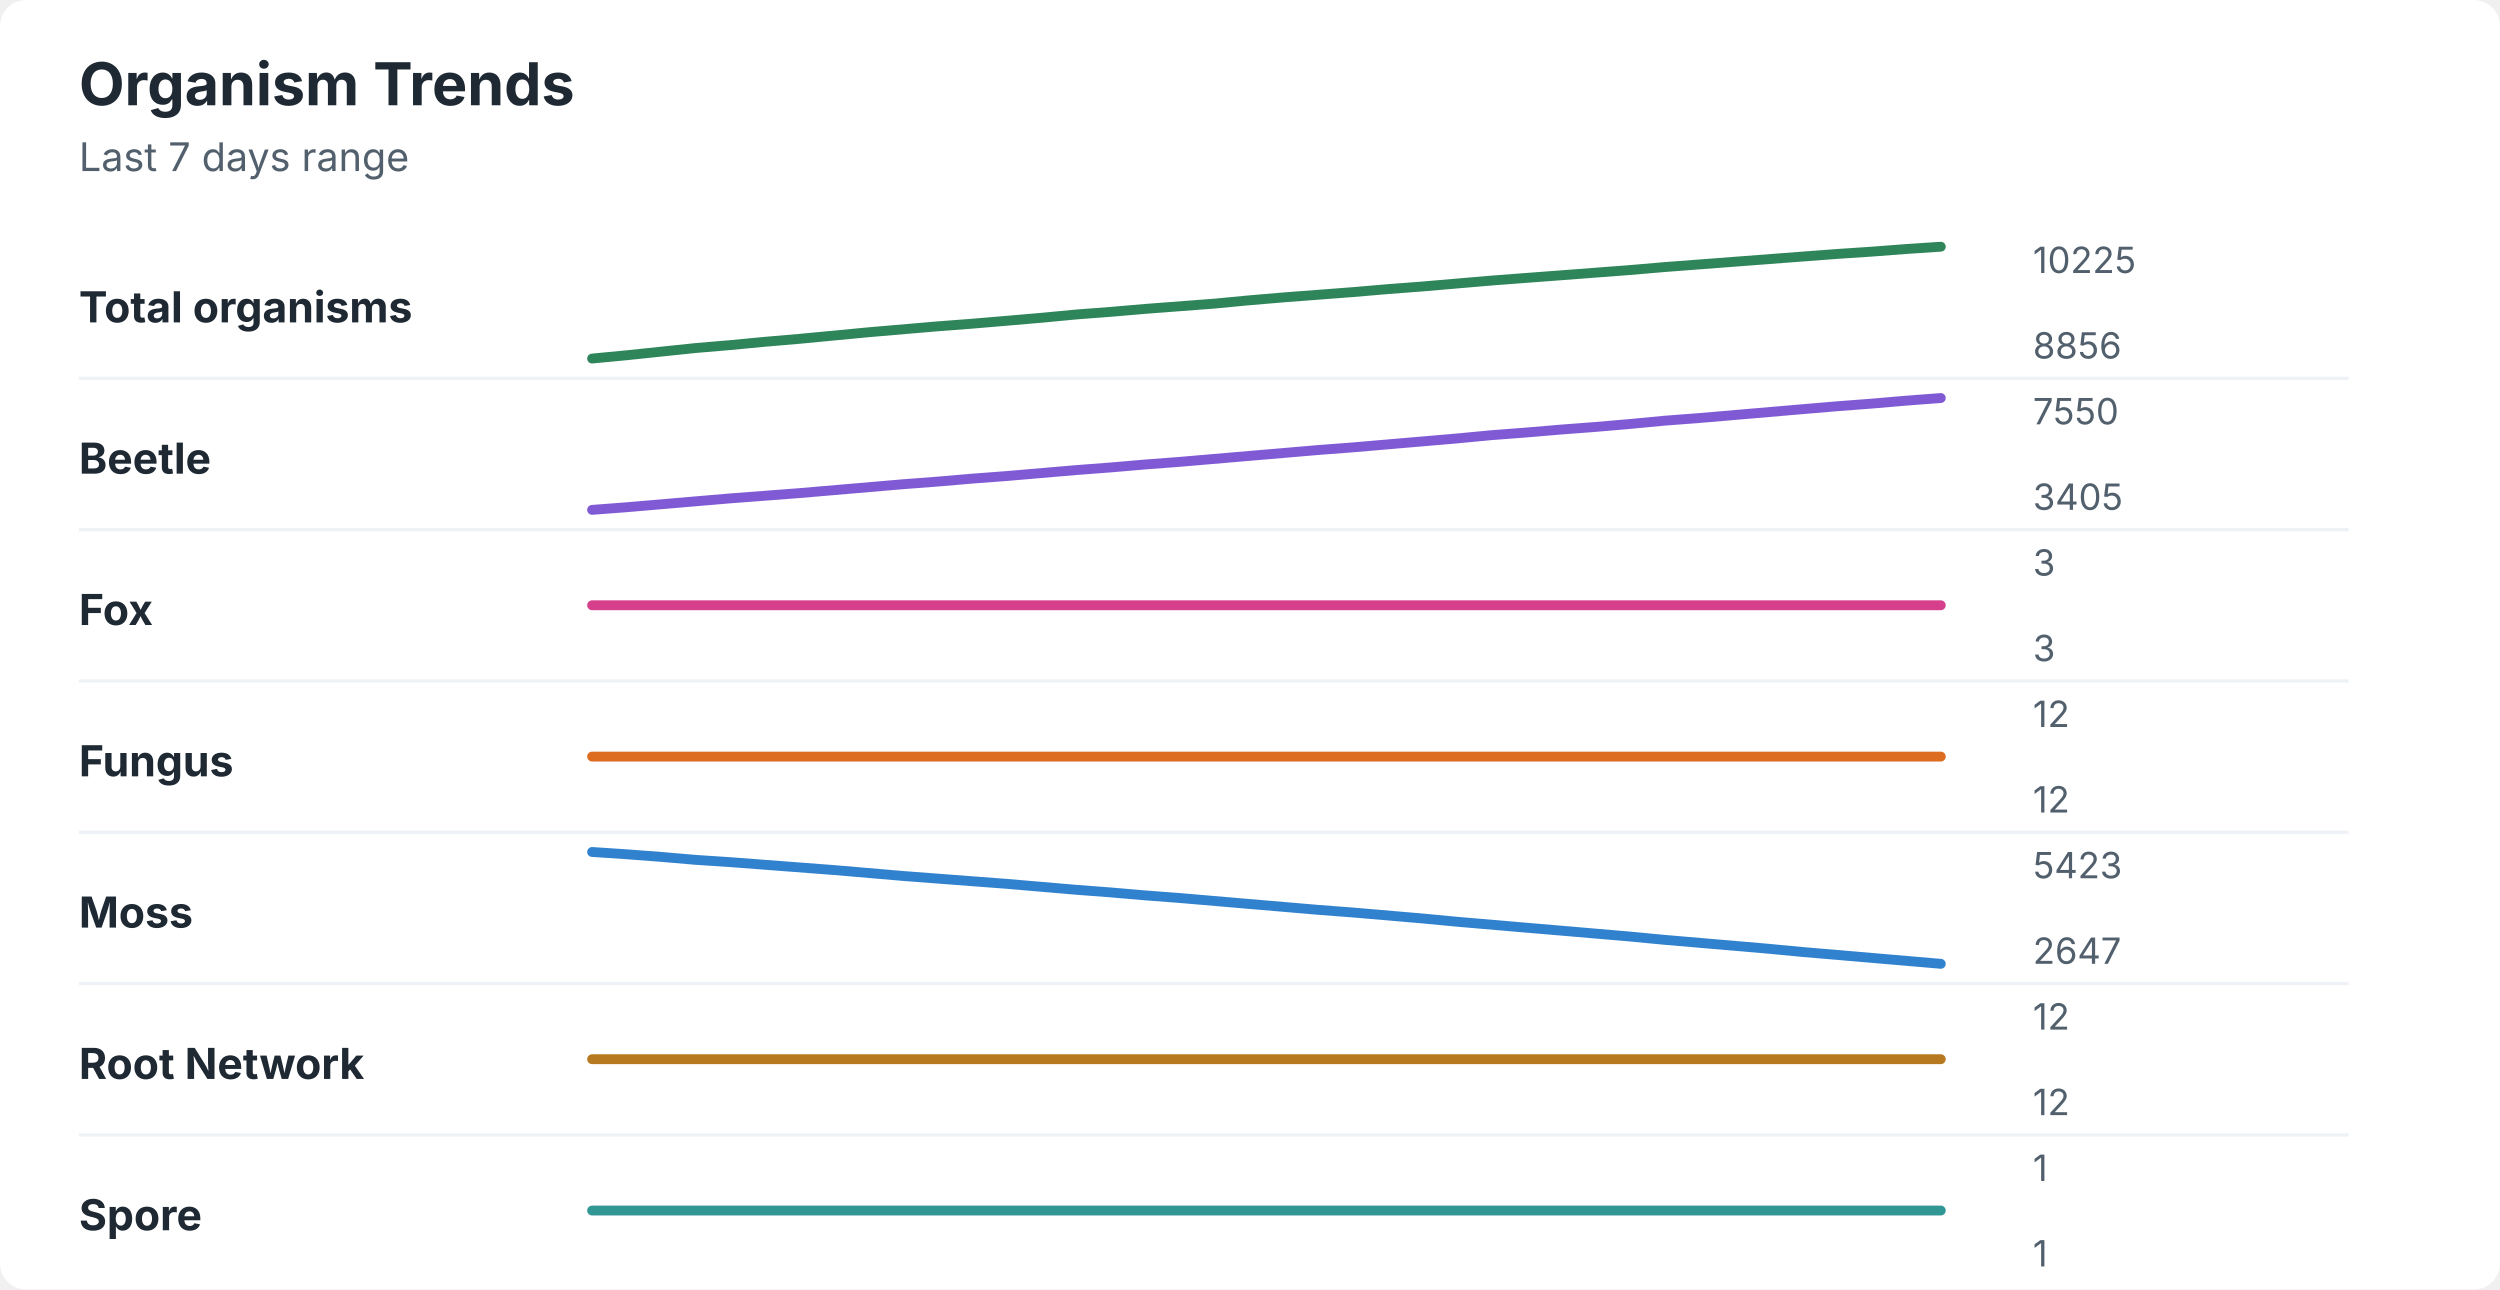
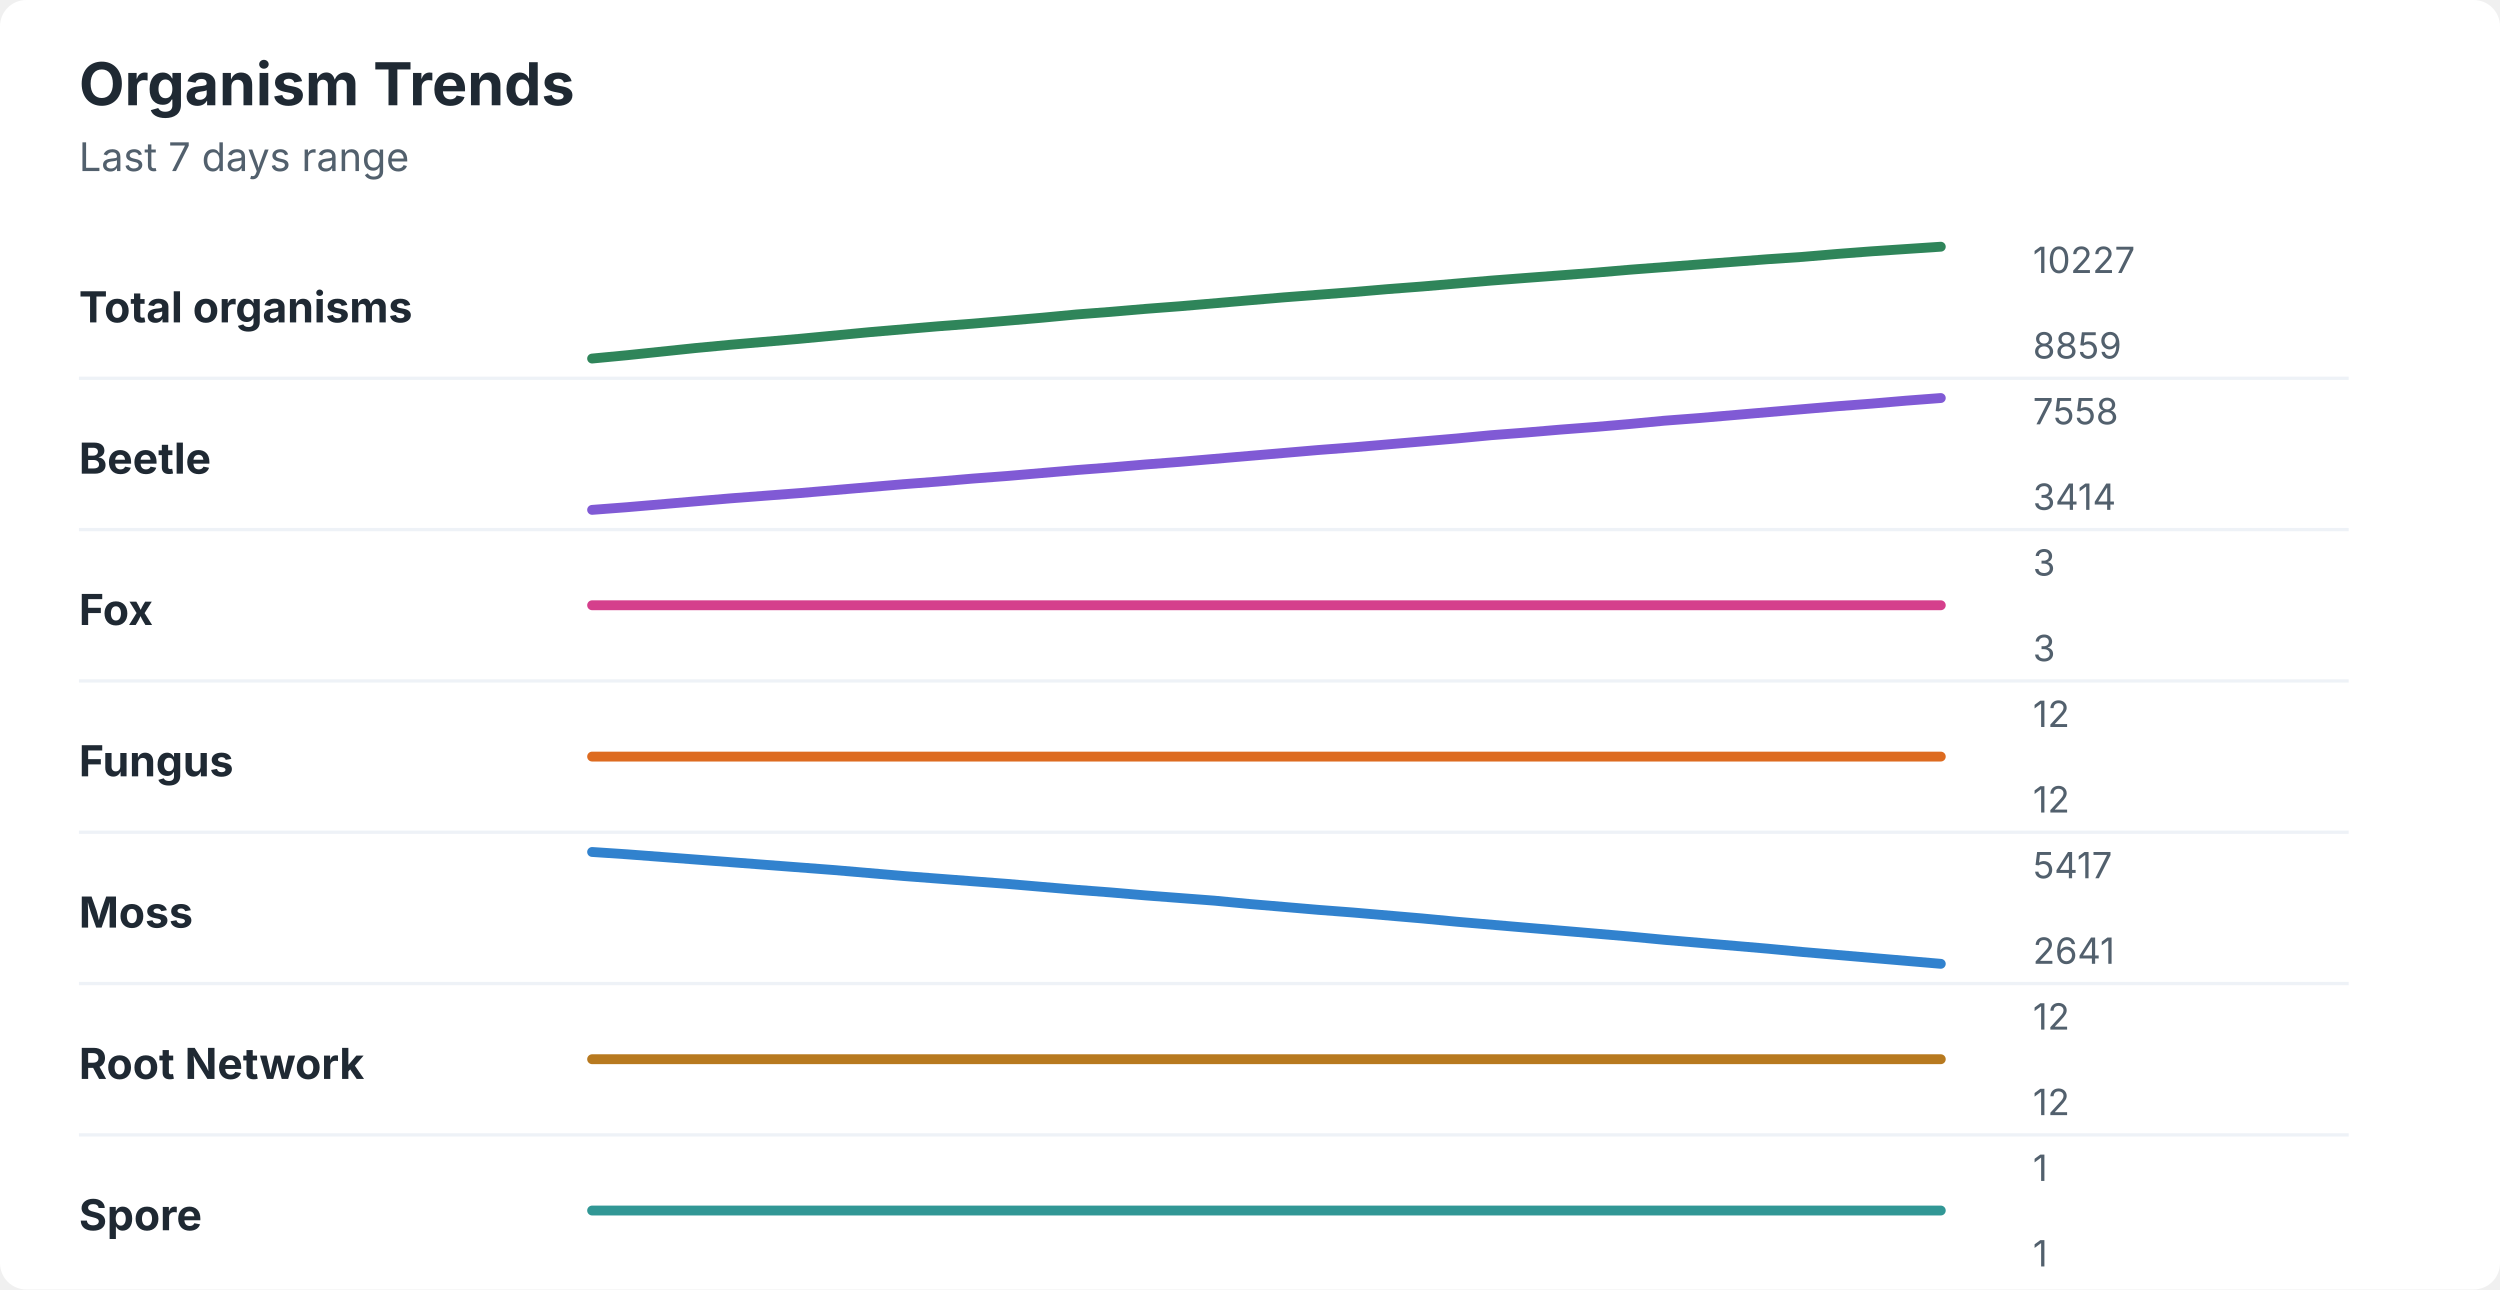
<svg xmlns="http://www.w3.org/2000/svg" width="760" height="392" viewBox="0 0 760 392" role="img" aria-labelledby="title desc">
  <rect width="760" height="392" rx="8" fill="#ffffff" />
  <style>
    text { font-family: -apple-system, BlinkMacSystemFont, "Segoe UI", sans-serif; }
    .title { font-size: 18px; font-weight: 700; fill: #1f2933; }
    .subtitle { font-size: 12px; fill: #52606d; }
    .label { font-size: 13px; font-weight: 650; fill: #1f2933; }
    .axis-value { font-size: 11px; fill: #52606d; }
    .separator { stroke: #eef2f7; stroke-width: 1; }
  </style>
  <text x="24" y="32" class="title">Organism Trends</text>
  <text x="24" y="52" class="subtitle">Last 7 days range</text>
  <text x="24" y="98" class="label">Total organisms</text>
-   <polyline points="180.0,109.0 190.5,108.0 201.0,106.9 211.5,105.8 222.1,104.9 232.6,103.9 243.1,103.0 253.6,102.0 264.1,101.0 274.6,100.1 285.1,99.2 295.6,98.4 306.2,97.5 316.7,96.6 327.2,95.6 337.7,94.8 348.2,93.9 358.7,93.1 369.2,92.3 379.7,91.3 390.3,90.4 400.8,89.6 411.3,88.8 421.8,87.9 432.3,87.1 442.8,86.2 453.3,85.3 463.8,84.5 474.4,83.7 484.9,82.9 495.4,82.1 505.9,81.2 516.4,80.4 526.9,79.6 537.4,78.8 547.9,78.0 558.5,77.2 569.0,76.5 579.5,75.7 590.0,75.0 " fill="none" stroke="#2f855a" stroke-width="3" stroke-linecap="round" stroke-linejoin="round" />
-   <text x="618" y="83" class="axis-value">10225</text>
-   <text x="618" y="109" class="axis-value">8856</text>
+   <polyline points="180.0,109.0 190.5,108.0 201.0,106.9 211.5,105.8 222.1,104.8 232.6,103.9 243.1,103.0 253.6,102.0 264.1,101.0 274.6,100.1 285.1,99.2 295.6,98.4 306.2,97.5 316.7,96.6 327.2,95.6 337.7,94.8 348.2,93.9 358.7,93.1 369.2,92.2 379.7,91.3 390.3,90.4 400.8,89.6 411.3,88.8 421.8,87.9 432.3,87.1 442.8,86.2 453.3,85.3 463.8,84.5 474.4,83.7 484.9,82.9 495.4,82.0 505.9,81.2 516.4,80.4 526.9,79.6 537.4,78.8 547.9,78.1 558.5,77.2 569.0,76.4 579.5,75.7 590.0,75.0 " fill="none" stroke="#2f855a" stroke-width="3" stroke-linecap="round" stroke-linejoin="round" />
+   <text x="618" y="83" class="axis-value">10227</text>
+   <text x="618" y="109" class="axis-value">8859</text>
  <line x1="24" y1="115.0" x2="714" y2="115.0" class="separator" />
  <text x="24" y="144" class="label">Beetle</text>
  <polyline points="180.0,155.0 190.5,154.2 201.0,153.3 211.5,152.4 222.1,151.5 232.6,150.7 243.1,149.9 253.6,149.0 264.1,148.1 274.6,147.2 285.1,146.4 295.6,145.5 306.2,144.7 316.7,143.8 327.2,142.9 337.7,142.1 348.2,141.2 358.7,140.4 369.2,139.5 379.7,138.6 390.3,137.7 400.8,136.8 411.3,136.0 421.8,135.1 432.3,134.2 442.8,133.3 453.3,132.3 463.8,131.5 474.4,130.6 484.9,129.8 495.4,128.9 505.9,127.9 516.4,127.1 526.9,126.2 537.4,125.3 547.9,124.4 558.5,123.5 569.0,122.7 579.5,121.8 590.0,121.0 " fill="none" stroke="#805ad5" stroke-width="3" stroke-linecap="round" stroke-linejoin="round" />
-   <text x="618" y="129" class="axis-value">7550</text>
-   <text x="618" y="155" class="axis-value">3405</text>
+   <text x="618" y="129" class="axis-value">7558</text>
+   <text x="618" y="155" class="axis-value">3414</text>
  <line x1="24" y1="161.0" x2="714" y2="161.0" class="separator" />
  <text x="24" y="190" class="label">Fox</text>
  <polyline points="180.0,184.0 190.5,184.0 201.0,184.0 211.5,184.0 222.1,184.0 232.6,184.0 243.1,184.0 253.6,184.0 264.1,184.0 274.6,184.0 285.1,184.0 295.6,184.0 306.2,184.0 316.7,184.0 327.2,184.0 337.7,184.0 348.2,184.0 358.7,184.0 369.2,184.0 379.7,184.0 390.3,184.0 400.8,184.0 411.3,184.0 421.8,184.0 432.3,184.0 442.8,184.0 453.3,184.0 463.8,184.0 474.4,184.0 484.9,184.0 495.4,184.0 505.9,184.0 516.4,184.0 526.9,184.0 537.4,184.0 547.9,184.0 558.5,184.0 569.0,184.0 579.5,184.0 590.0,184.0 " fill="none" stroke="#d53f8c" stroke-width="3" stroke-linecap="round" stroke-linejoin="round" />
  <text x="618" y="175" class="axis-value">3</text>
  <text x="618" y="201" class="axis-value">3</text>
  <line x1="24" y1="207.0" x2="714" y2="207.0" class="separator" />
  <text x="24" y="236" class="label">Fungus</text>
  <polyline points="180.0,230.0 190.5,230.0 201.0,230.0 211.5,230.0 222.1,230.0 232.6,230.0 243.1,230.0 253.6,230.0 264.1,230.0 274.6,230.0 285.1,230.0 295.6,230.0 306.2,230.0 316.7,230.0 327.2,230.0 337.7,230.0 348.2,230.0 358.7,230.0 369.2,230.0 379.7,230.0 390.3,230.0 400.8,230.0 411.3,230.0 421.8,230.0 432.3,230.0 442.8,230.0 453.3,230.0 463.8,230.0 474.4,230.0 484.9,230.0 495.4,230.0 505.9,230.0 516.4,230.0 526.9,230.0 537.4,230.0 547.9,230.0 558.5,230.0 569.0,230.0 579.5,230.0 590.0,230.0 " fill="none" stroke="#dd6b20" stroke-width="3" stroke-linecap="round" stroke-linejoin="round" />
  <text x="618" y="221" class="axis-value">12</text>
  <text x="618" y="247" class="axis-value">12</text>
  <line x1="24" y1="253.0" x2="714" y2="253.0" class="separator" />
  <text x="24" y="282" class="label">Moss</text>
-   <polyline points="180.0,259.0 190.5,259.7 201.0,260.5 211.5,261.4 222.1,262.1 232.6,262.9 243.1,263.7 253.6,264.5 264.1,265.4 274.6,266.3 285.1,267.1 295.6,267.9 306.2,268.7 316.7,269.6 327.2,270.5 337.7,271.3 348.2,272.2 358.7,273.0 369.2,273.9 379.7,274.8 390.3,275.7 400.8,276.6 411.3,277.4 421.8,278.3 432.3,279.2 442.8,280.2 453.3,281.1 463.8,282.0 474.4,282.9 484.9,283.8 495.4,284.7 505.9,285.7 516.4,286.6 526.9,287.5 537.4,288.4 547.9,289.4 558.5,290.3 569.0,291.2 579.5,292.1 590.0,293.0 " fill="none" stroke="#3182ce" stroke-width="3" stroke-linecap="round" stroke-linejoin="round" />
-   <text x="618" y="267" class="axis-value">5423</text>
-   <text x="618" y="293" class="axis-value">2647</text>
+   <polyline points="180.0,259.0 190.5,259.7 201.0,260.5 211.5,261.3 222.1,262.1 232.6,262.9 243.1,263.7 253.6,264.5 264.1,265.4 274.6,266.3 285.1,267.1 295.6,267.9 306.2,268.7 316.7,269.6 327.2,270.5 337.7,271.3 348.2,272.2 358.7,273.0 369.2,273.8 379.7,274.8 390.3,275.7 400.8,276.6 411.3,277.4 421.8,278.3 432.3,279.2 442.8,280.2 453.3,281.1 463.8,282.0 474.4,282.9 484.9,283.8 495.4,284.7 505.9,285.7 516.4,286.6 526.9,287.5 537.4,288.4 547.9,289.4 558.5,290.3 569.0,291.2 579.5,292.1 590.0,293.0 " fill="none" stroke="#3182ce" stroke-width="3" stroke-linecap="round" stroke-linejoin="round" />
+   <text x="618" y="267" class="axis-value">5417</text>
+   <text x="618" y="293" class="axis-value">2641</text>
  <line x1="24" y1="299.0" x2="714" y2="299.0" class="separator" />
  <text x="24" y="328" class="label">Root Network</text>
  <polyline points="180.0,322.0 190.5,322.0 201.0,322.0 211.5,322.0 222.1,322.0 232.6,322.0 243.1,322.0 253.6,322.0 264.1,322.0 274.6,322.0 285.1,322.0 295.6,322.0 306.2,322.0 316.7,322.0 327.2,322.0 337.7,322.0 348.2,322.0 358.7,322.0 369.2,322.0 379.7,322.0 390.3,322.0 400.8,322.0 411.3,322.0 421.8,322.0 432.3,322.0 442.8,322.0 453.3,322.0 463.8,322.0 474.4,322.0 484.9,322.0 495.4,322.0 505.9,322.0 516.4,322.0 526.9,322.0 537.4,322.0 547.9,322.0 558.5,322.0 569.0,322.0 579.5,322.0 590.0,322.0 " fill="none" stroke="#b7791f" stroke-width="3" stroke-linecap="round" stroke-linejoin="round" />
  <text x="618" y="313" class="axis-value">12</text>
  <text x="618" y="339" class="axis-value">12</text>
  <line x1="24" y1="345.0" x2="714" y2="345.0" class="separator" />
  <text x="24" y="374" class="label">Spore</text>
  <polyline points="180.0,368.0 190.5,368.0 201.0,368.0 211.5,368.0 222.1,368.0 232.6,368.0 243.1,368.0 253.6,368.0 264.1,368.0 274.6,368.0 285.1,368.0 295.6,368.0 306.2,368.0 316.7,368.0 327.2,368.0 337.7,368.0 348.2,368.0 358.7,368.0 369.2,368.0 379.7,368.0 390.3,368.0 400.8,368.0 411.3,368.0 421.8,368.0 432.3,368.0 442.8,368.0 453.3,368.0 463.8,368.0 474.4,368.0 484.9,368.0 495.4,368.0 505.9,368.0 516.4,368.0 526.9,368.0 537.4,368.0 547.9,368.0 558.5,368.0 569.0,368.0 579.5,368.0 590.0,368.0 " fill="none" stroke="#319795" stroke-width="3" stroke-linecap="round" stroke-linejoin="round" />
  <text x="618" y="359" class="axis-value">1</text>
  <text x="618" y="385" class="axis-value">1</text>
</svg>
